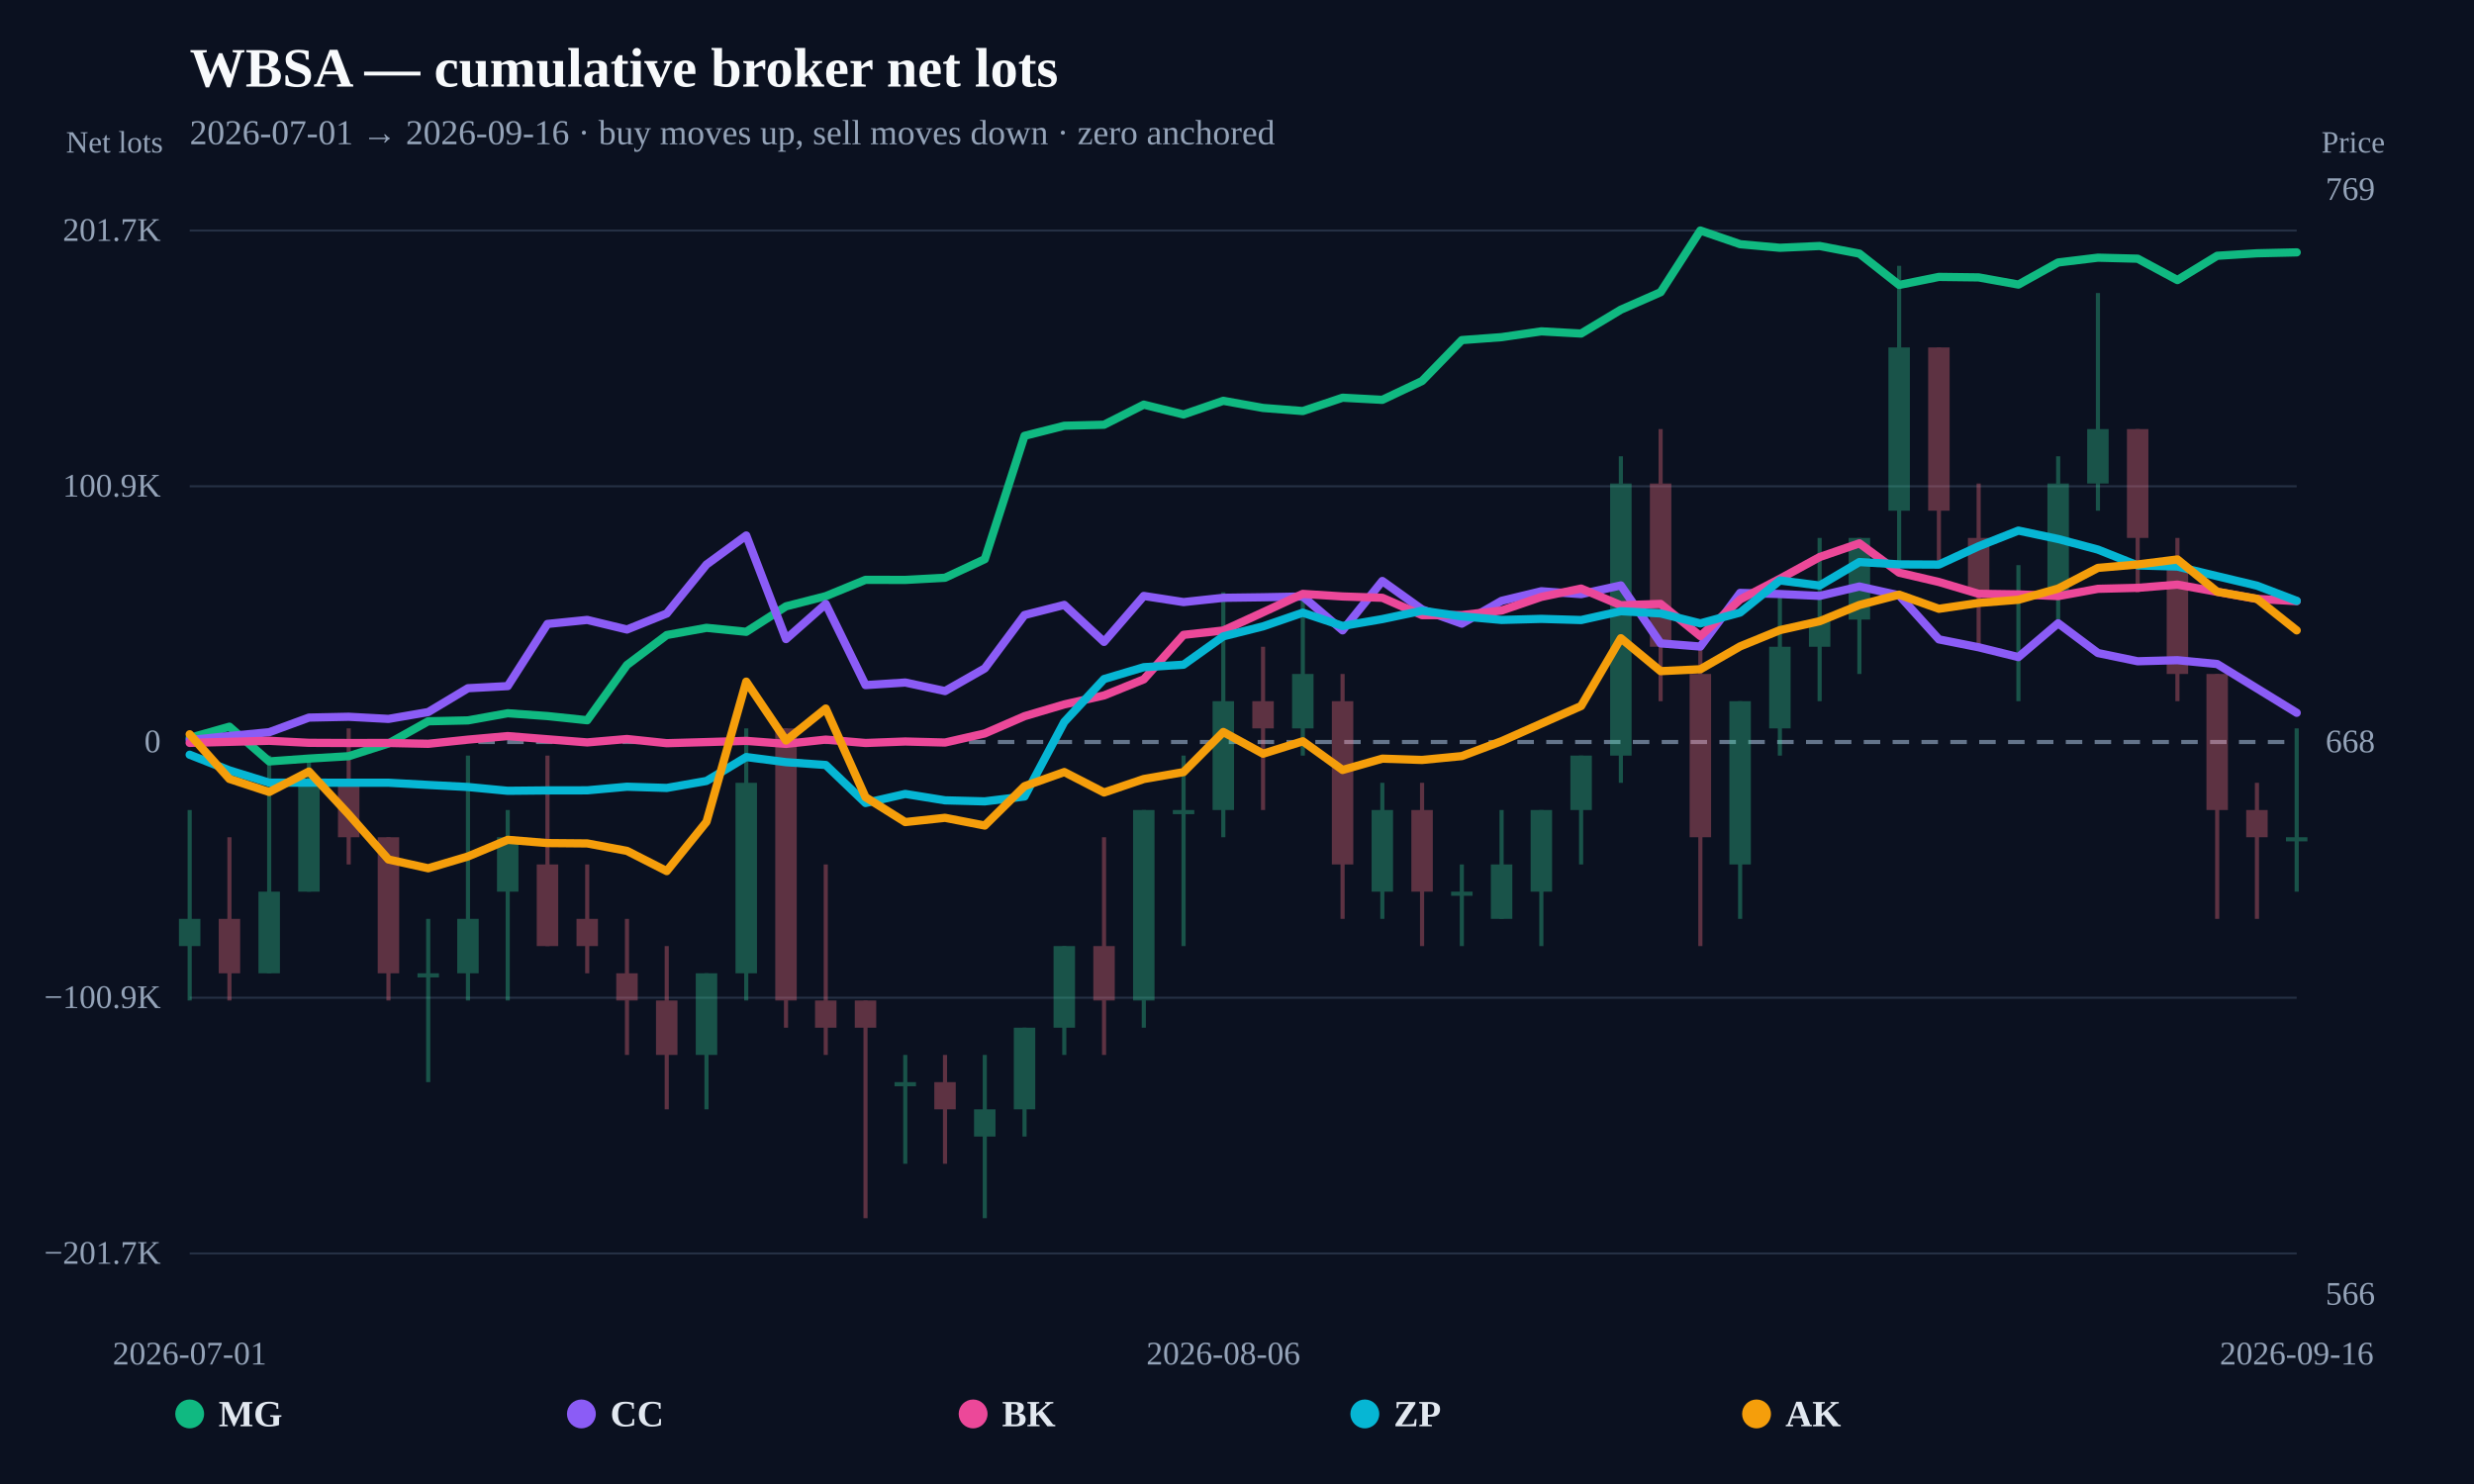
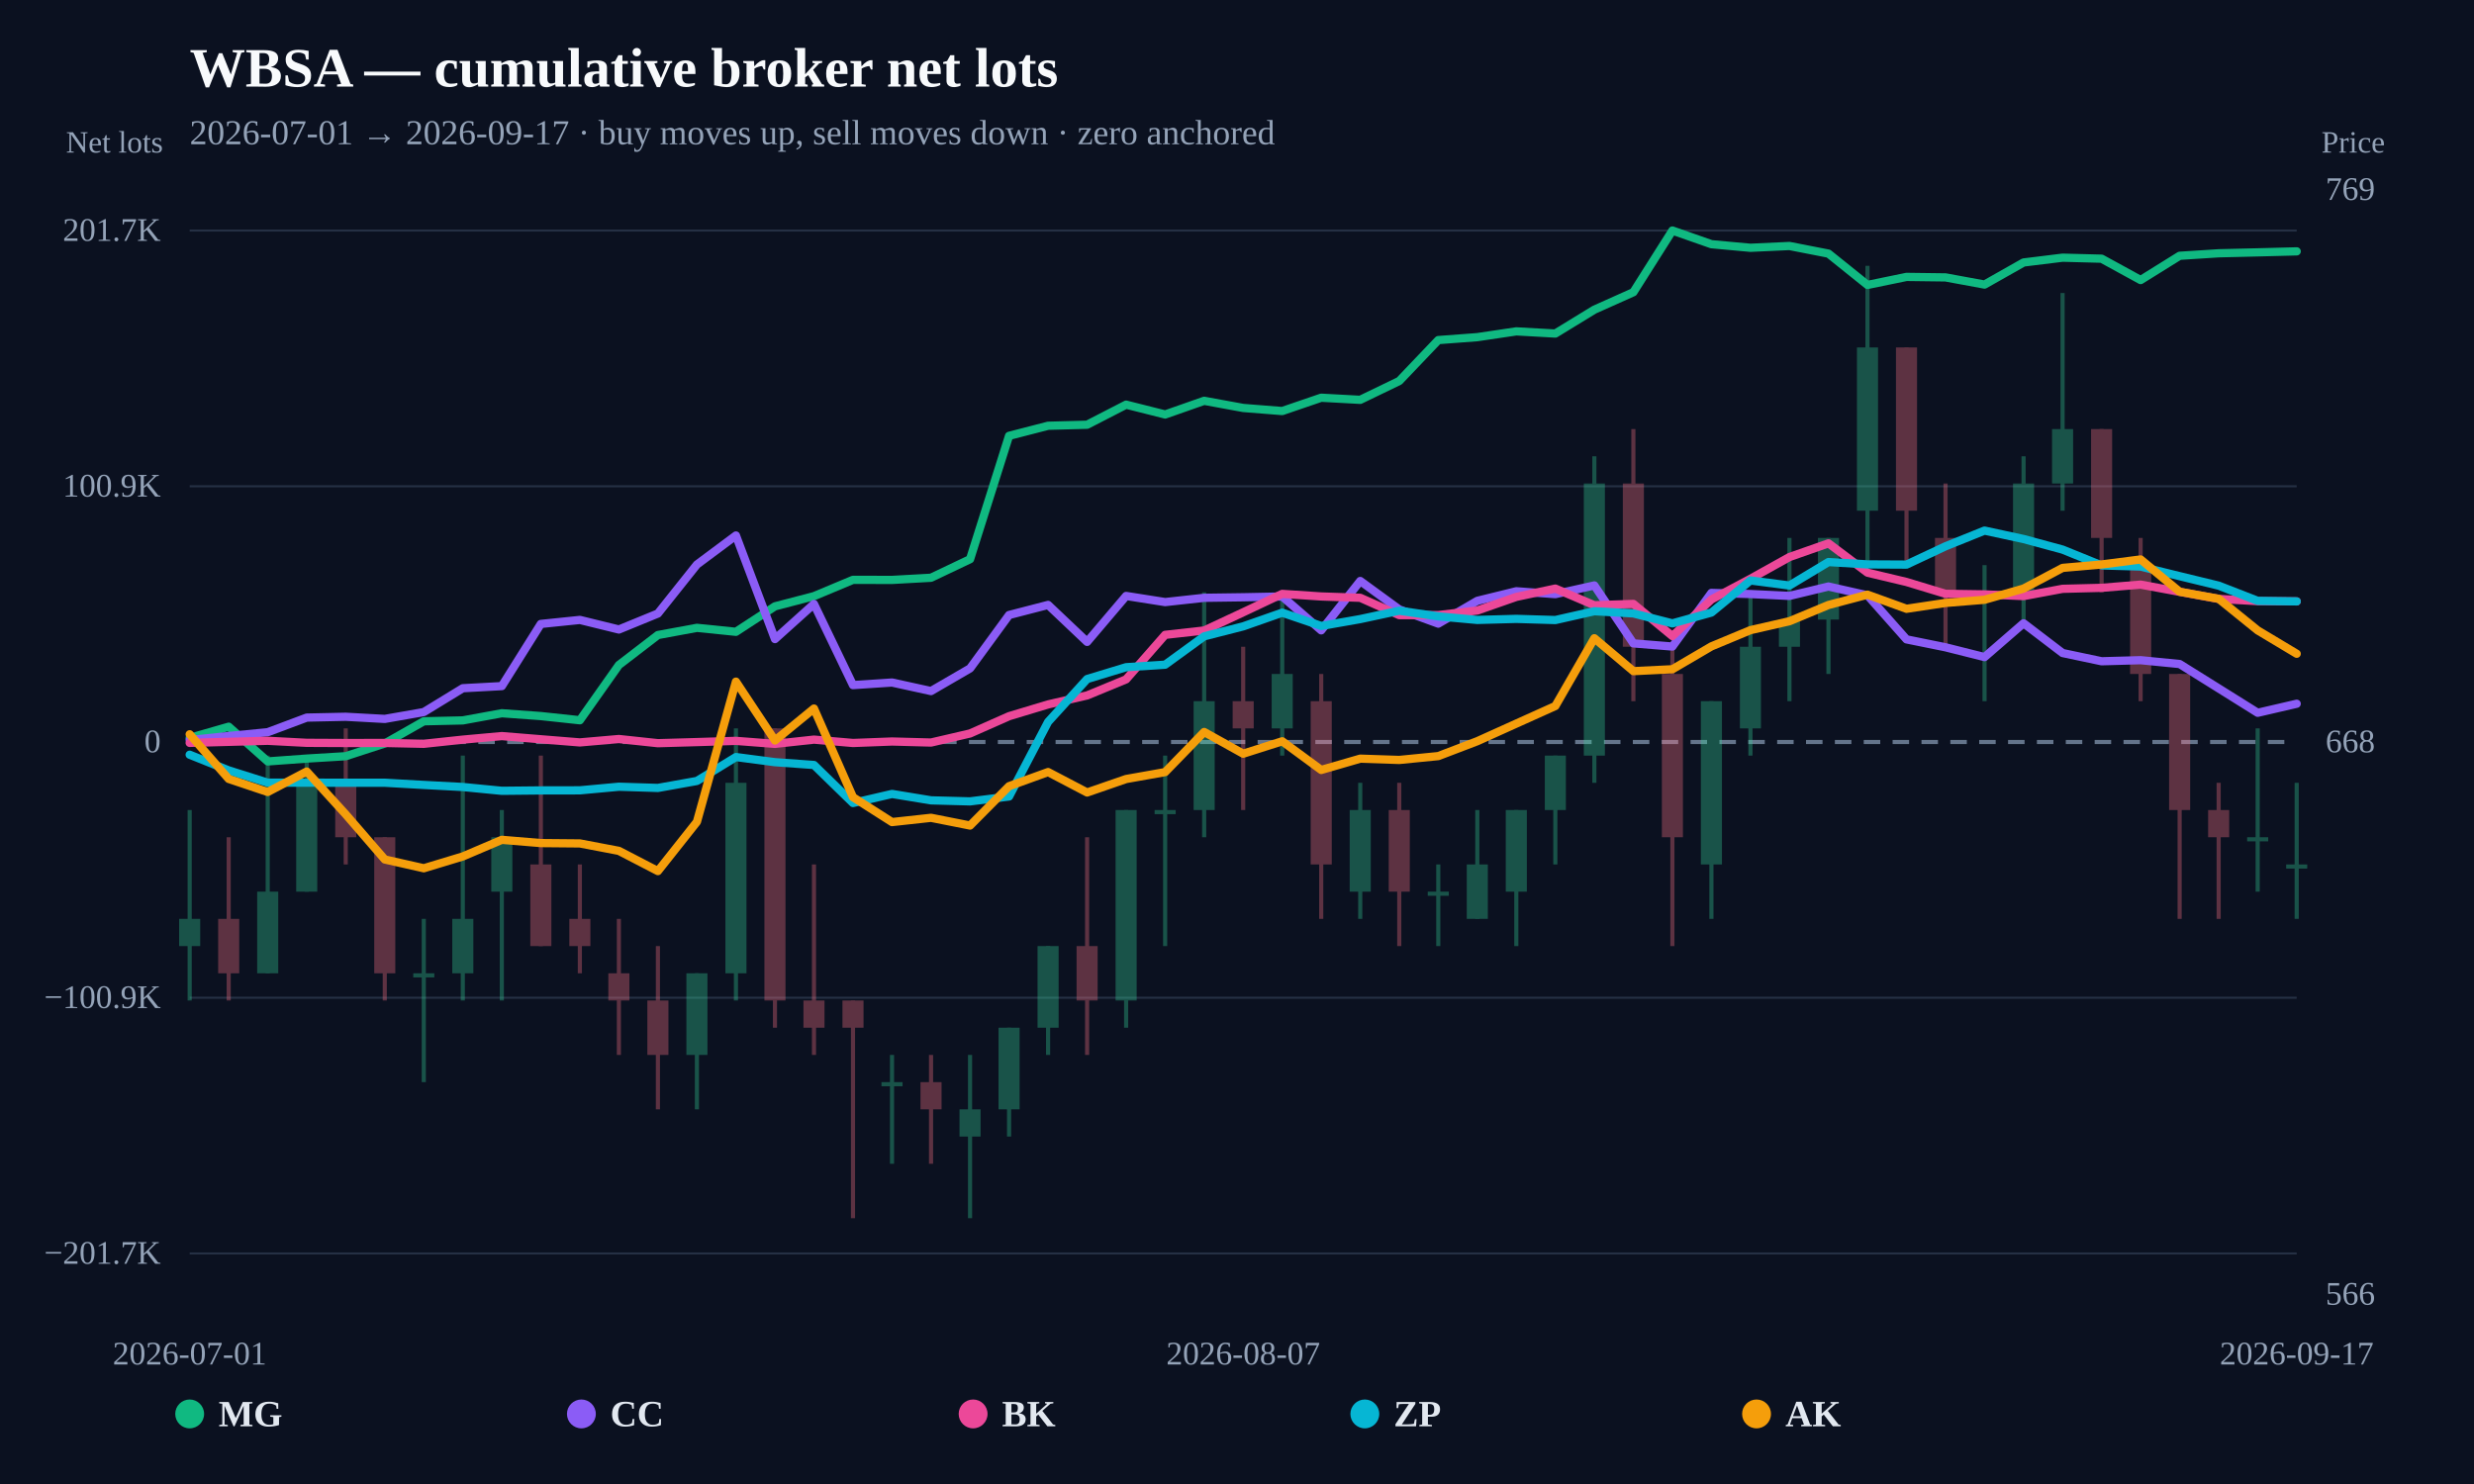
<svg xmlns="http://www.w3.org/2000/svg" width="1200" height="720" viewBox="0 0 1200 720">
  <rect width="100%" height="100%" fill="#0b1120" />
  <text x="92" y="42" fill="#f8fafc" font-size="27" font-weight="800">WBSA — cumulative broker net lots</text>
-   <text x="92" y="70" fill="#94a3b8" font-size="17">2026-07-01 → 2026-09-16 · buy moves up, sell moves down · zero anchored</text>
+   <text x="92" y="70" fill="#94a3b8" font-size="17">2026-07-01 → 2026-09-17 · buy moves up, sell moves down · zero anchored</text>
  <line x1="92" y1="608.148" x2="1114" y2="608.148" stroke="#253044" stroke-width="1" />
  <text x="78" y="613.148" text-anchor="end" fill="#94a3b8" font-size="16">−201.7K</text>
  <line x1="92" y1="484.074" x2="1114" y2="484.074" stroke="#253044" stroke-width="1" />
  <text x="78" y="489.074" text-anchor="end" fill="#94a3b8" font-size="16">−100.9K</text>
  <line x1="92" y1="360" x2="1114" y2="360" stroke="#64748b" stroke-width="2" stroke-dasharray="8 6" />
  <text x="78" y="365" text-anchor="end" fill="#94a3b8" font-size="16">0</text>
  <line x1="92" y1="235.926" x2="1114" y2="235.926" stroke="#253044" stroke-width="1" />
  <text x="78" y="240.926" text-anchor="end" fill="#94a3b8" font-size="16">100.9K</text>
  <line x1="92" y1="111.852" x2="1114" y2="111.852" stroke="#253044" stroke-width="1" />
  <text x="78" y="116.852" text-anchor="end" fill="#94a3b8" font-size="16">201.7K</text>
  <g opacity="0.34">
    <line x1="92" y1="393.005" x2="92" y2="485.419" stroke="#34d399" stroke-width="2" />
-     <rect x="86.795" y="445.813" width="10.409" height="13.202" fill="#34d399" />
-   </g>
-   <g opacity="0.34">
-     <line x1="111.283" y1="406.207" x2="111.283" y2="485.419" stroke="#fb7185" stroke-width="2" />
-     <rect x="106.078" y="445.813" width="10.409" height="26.404" fill="#fb7185" />
-   </g>
-   <g opacity="0.34">
-     <line x1="130.566" y1="366.601" x2="130.566" y2="472.217" stroke="#34d399" stroke-width="2" />
-     <rect x="125.361" y="432.611" width="10.409" height="39.606" fill="#34d399" />
-   </g>
-   <g opacity="0.34">
-     <line x1="149.849" y1="366.601" x2="149.849" y2="432.611" stroke="#34d399" stroke-width="2" />
-     <rect x="144.644" y="379.803" width="10.409" height="52.808" fill="#34d399" />
-   </g>
-   <g opacity="0.34">
-     <line x1="169.132" y1="353.399" x2="169.132" y2="419.409" stroke="#fb7185" stroke-width="2" />
-     <rect x="163.927" y="379.803" width="10.409" height="26.404" fill="#fb7185" />
-   </g>
-   <g opacity="0.34">
-     <line x1="188.415" y1="406.207" x2="188.415" y2="485.419" stroke="#fb7185" stroke-width="2" />
-     <rect x="183.21" y="406.207" width="10.409" height="66.01" fill="#fb7185" />
-   </g>
-   <g opacity="0.34">
-     <line x1="207.698" y1="445.813" x2="207.698" y2="525.025" stroke="#34d399" stroke-width="2" />
-     <rect x="202.493" y="472.217" width="10.409" height="2" fill="#34d399" />
-   </g>
-   <g opacity="0.34">
-     <line x1="226.981" y1="366.601" x2="226.981" y2="485.419" stroke="#34d399" stroke-width="2" />
-     <rect x="221.777" y="445.813" width="10.409" height="26.404" fill="#34d399" />
-   </g>
-   <g opacity="0.34">
-     <line x1="246.264" y1="393.005" x2="246.264" y2="485.419" stroke="#34d399" stroke-width="2" />
-     <rect x="241.06" y="406.207" width="10.409" height="26.404" fill="#34d399" />
-   </g>
-   <g opacity="0.34">
-     <line x1="265.547" y1="366.601" x2="265.547" y2="459.015" stroke="#fb7185" stroke-width="2" />
-     <rect x="260.343" y="419.409" width="10.409" height="39.606" fill="#fb7185" />
-   </g>
-   <g opacity="0.34">
-     <line x1="284.83" y1="419.409" x2="284.83" y2="472.217" stroke="#fb7185" stroke-width="2" />
-     <rect x="279.626" y="445.813" width="10.409" height="13.202" fill="#fb7185" />
-   </g>
-   <g opacity="0.34">
-     <line x1="304.113" y1="445.813" x2="304.113" y2="511.823" stroke="#fb7185" stroke-width="2" />
-     <rect x="298.909" y="472.217" width="10.409" height="13.202" fill="#fb7185" />
-   </g>
-   <g opacity="0.34">
-     <line x1="323.396" y1="459.015" x2="323.396" y2="538.227" stroke="#fb7185" stroke-width="2" />
-     <rect x="318.192" y="485.419" width="10.409" height="26.404" fill="#fb7185" />
-   </g>
-   <g opacity="0.34">
-     <line x1="342.679" y1="472.217" x2="342.679" y2="538.227" stroke="#34d399" stroke-width="2" />
-     <rect x="337.475" y="472.217" width="10.409" height="39.606" fill="#34d399" />
-   </g>
-   <g opacity="0.34">
-     <line x1="361.962" y1="353.399" x2="361.962" y2="485.419" stroke="#34d399" stroke-width="2" />
-     <rect x="356.758" y="379.803" width="10.409" height="92.414" fill="#34d399" />
-   </g>
-   <g opacity="0.34">
-     <line x1="381.245" y1="353.399" x2="381.245" y2="498.621" stroke="#fb7185" stroke-width="2" />
-     <rect x="376.041" y="353.399" width="10.409" height="132.02" fill="#fb7185" />
-   </g>
-   <g opacity="0.34">
-     <line x1="400.528" y1="419.409" x2="400.528" y2="511.823" stroke="#fb7185" stroke-width="2" />
-     <rect x="395.324" y="485.419" width="10.409" height="13.202" fill="#fb7185" />
-   </g>
-   <g opacity="0.34">
-     <line x1="419.811" y1="485.419" x2="419.811" y2="591.034" stroke="#fb7185" stroke-width="2" />
-     <rect x="414.607" y="485.419" width="10.409" height="13.202" fill="#fb7185" />
-   </g>
-   <g opacity="0.34">
-     <line x1="439.094" y1="511.823" x2="439.094" y2="564.631" stroke="#34d399" stroke-width="2" />
-     <rect x="433.89" y="525.025" width="10.409" height="2" fill="#34d399" />
-   </g>
-   <g opacity="0.34">
-     <line x1="458.377" y1="511.823" x2="458.377" y2="564.631" stroke="#fb7185" stroke-width="2" />
-     <rect x="453.173" y="525.025" width="10.409" height="13.202" fill="#fb7185" />
-   </g>
-   <g opacity="0.34">
-     <line x1="477.66" y1="511.823" x2="477.66" y2="591.034" stroke="#34d399" stroke-width="2" />
-     <rect x="472.456" y="538.227" width="10.409" height="13.202" fill="#34d399" />
-   </g>
-   <g opacity="0.34">
-     <line x1="496.943" y1="498.621" x2="496.943" y2="551.429" stroke="#34d399" stroke-width="2" />
-     <rect x="491.739" y="498.621" width="10.409" height="39.606" fill="#34d399" />
-   </g>
-   <g opacity="0.34">
-     <line x1="516.226" y1="459.015" x2="516.226" y2="511.823" stroke="#34d399" stroke-width="2" />
-     <rect x="511.022" y="459.015" width="10.409" height="39.606" fill="#34d399" />
-   </g>
-   <g opacity="0.34">
-     <line x1="535.509" y1="406.207" x2="535.509" y2="511.823" stroke="#fb7185" stroke-width="2" />
-     <rect x="530.305" y="459.015" width="10.409" height="26.404" fill="#fb7185" />
-   </g>
-   <g opacity="0.34">
-     <line x1="554.792" y1="393.005" x2="554.792" y2="498.621" stroke="#34d399" stroke-width="2" />
-     <rect x="549.588" y="393.005" width="10.409" height="92.414" fill="#34d399" />
-   </g>
-   <g opacity="0.34">
-     <line x1="574.075" y1="366.601" x2="574.075" y2="459.015" stroke="#34d399" stroke-width="2" />
-     <rect x="568.871" y="393.005" width="10.409" height="2" fill="#34d399" />
-   </g>
-   <g opacity="0.34">
-     <line x1="593.358" y1="287.389" x2="593.358" y2="406.207" stroke="#34d399" stroke-width="2" />
-     <rect x="588.154" y="340.197" width="10.409" height="52.808" fill="#34d399" />
-   </g>
-   <g opacity="0.34">
-     <line x1="612.642" y1="313.793" x2="612.642" y2="393.005" stroke="#fb7185" stroke-width="2" />
-     <rect x="607.437" y="340.197" width="10.409" height="13.202" fill="#fb7185" />
-   </g>
-   <g opacity="0.34">
-     <line x1="631.925" y1="287.389" x2="631.925" y2="366.601" stroke="#34d399" stroke-width="2" />
-     <rect x="626.72" y="326.995" width="10.409" height="26.404" fill="#34d399" />
-   </g>
-   <g opacity="0.34">
-     <line x1="651.208" y1="326.995" x2="651.208" y2="445.813" stroke="#fb7185" stroke-width="2" />
-     <rect x="646.003" y="340.197" width="10.409" height="79.212" fill="#fb7185" />
-   </g>
-   <g opacity="0.34">
-     <line x1="670.491" y1="379.803" x2="670.491" y2="445.813" stroke="#34d399" stroke-width="2" />
-     <rect x="665.286" y="393.005" width="10.409" height="39.606" fill="#34d399" />
-   </g>
-   <g opacity="0.34">
-     <line x1="689.774" y1="379.803" x2="689.774" y2="459.015" stroke="#fb7185" stroke-width="2" />
-     <rect x="684.569" y="393.005" width="10.409" height="39.606" fill="#fb7185" />
-   </g>
-   <g opacity="0.34">
-     <line x1="709.057" y1="419.409" x2="709.057" y2="459.015" stroke="#34d399" stroke-width="2" />
-     <rect x="703.852" y="432.611" width="10.409" height="2" fill="#34d399" />
-   </g>
-   <g opacity="0.34">
-     <line x1="728.34" y1="393.005" x2="728.34" y2="445.813" stroke="#34d399" stroke-width="2" />
-     <rect x="723.135" y="419.409" width="10.409" height="26.404" fill="#34d399" />
-   </g>
-   <g opacity="0.34">
-     <line x1="747.623" y1="393.005" x2="747.623" y2="459.015" stroke="#34d399" stroke-width="2" />
-     <rect x="742.418" y="393.005" width="10.409" height="39.606" fill="#34d399" />
-   </g>
-   <g opacity="0.34">
-     <line x1="766.906" y1="366.601" x2="766.906" y2="419.409" stroke="#34d399" stroke-width="2" />
-     <rect x="761.701" y="366.601" width="10.409" height="26.404" fill="#34d399" />
-   </g>
-   <g opacity="0.34">
-     <line x1="786.189" y1="221.379" x2="786.189" y2="379.803" stroke="#34d399" stroke-width="2" />
-     <rect x="780.984" y="234.581" width="10.409" height="132.02" fill="#34d399" />
-   </g>
-   <g opacity="0.34">
-     <line x1="805.472" y1="208.177" x2="805.472" y2="340.197" stroke="#fb7185" stroke-width="2" />
-     <rect x="800.267" y="234.581" width="10.409" height="79.212" fill="#fb7185" />
-   </g>
-   <g opacity="0.34">
-     <line x1="824.755" y1="313.793" x2="824.755" y2="459.015" stroke="#fb7185" stroke-width="2" />
-     <rect x="819.55" y="326.995" width="10.409" height="79.212" fill="#fb7185" />
-   </g>
-   <g opacity="0.34">
-     <line x1="844.038" y1="340.197" x2="844.038" y2="445.813" stroke="#34d399" stroke-width="2" />
-     <rect x="838.833" y="340.197" width="10.409" height="79.212" fill="#34d399" />
-   </g>
-   <g opacity="0.34">
-     <line x1="863.321" y1="287.389" x2="863.321" y2="366.601" stroke="#34d399" stroke-width="2" />
-     <rect x="858.116" y="313.793" width="10.409" height="39.606" fill="#34d399" />
-   </g>
-   <g opacity="0.34">
-     <line x1="882.604" y1="260.985" x2="882.604" y2="340.197" stroke="#34d399" stroke-width="2" />
-     <rect x="877.399" y="300.591" width="10.409" height="13.202" fill="#34d399" />
-   </g>
-   <g opacity="0.34">
-     <line x1="901.887" y1="260.985" x2="901.887" y2="326.995" stroke="#34d399" stroke-width="2" />
-     <rect x="896.682" y="260.985" width="10.409" height="39.606" fill="#34d399" />
-   </g>
-   <g opacity="0.34">
-     <line x1="921.17" y1="128.966" x2="921.17" y2="274.187" stroke="#34d399" stroke-width="2" />
-     <rect x="915.965" y="168.571" width="10.409" height="79.212" fill="#34d399" />
-   </g>
-   <g opacity="0.34">
-     <line x1="940.453" y1="168.571" x2="940.453" y2="274.187" stroke="#fb7185" stroke-width="2" />
-     <rect x="935.248" y="168.571" width="10.409" height="79.212" fill="#fb7185" />
-   </g>
-   <g opacity="0.34">
-     <line x1="959.736" y1="234.581" x2="959.736" y2="313.793" stroke="#fb7185" stroke-width="2" />
-     <rect x="954.531" y="260.985" width="10.409" height="26.404" fill="#fb7185" />
-   </g>
-   <g opacity="0.34">
-     <line x1="979.019" y1="274.187" x2="979.019" y2="340.197" stroke="#34d399" stroke-width="2" />
-     <rect x="973.814" y="287.389" width="10.409" height="2" fill="#34d399" />
-   </g>
-   <g opacity="0.34">
-     <line x1="998.302" y1="221.379" x2="998.302" y2="300.591" stroke="#34d399" stroke-width="2" />
-     <rect x="993.097" y="234.581" width="10.409" height="52.808" fill="#34d399" />
-   </g>
-   <g opacity="0.34">
-     <line x1="1017.585" y1="142.167" x2="1017.585" y2="247.783" stroke="#34d399" stroke-width="2" />
-     <rect x="1012.38" y="208.177" width="10.409" height="26.404" fill="#34d399" />
-   </g>
-   <g opacity="0.34">
-     <line x1="1036.868" y1="208.177" x2="1036.868" y2="287.389" stroke="#fb7185" stroke-width="2" />
-     <rect x="1031.663" y="208.177" width="10.409" height="52.808" fill="#fb7185" />
-   </g>
-   <g opacity="0.34">
-     <line x1="1056.151" y1="260.985" x2="1056.151" y2="340.197" stroke="#fb7185" stroke-width="2" />
-     <rect x="1050.946" y="274.187" width="10.409" height="52.808" fill="#fb7185" />
-   </g>
-   <g opacity="0.34">
-     <line x1="1075.434" y1="326.995" x2="1075.434" y2="445.813" stroke="#fb7185" stroke-width="2" />
-     <rect x="1070.229" y="326.995" width="10.409" height="66.01" fill="#fb7185" />
-   </g>
-   <g opacity="0.34">
-     <line x1="1094.717" y1="379.803" x2="1094.717" y2="445.813" stroke="#fb7185" stroke-width="2" />
-     <rect x="1089.512" y="393.005" width="10.409" height="13.202" fill="#fb7185" />
-   </g>
-   <g opacity="0.34">
-     <line x1="1114" y1="353.399" x2="1114" y2="432.611" stroke="#34d399" stroke-width="2" />
-     <rect x="1108.795" y="406.207" width="10.409" height="2" fill="#34d399" />
-   </g>
-   <path d="M92.00,358.02 L111.28,352.58 L130.57,369.42 L149.85,368.04 L169.13,366.89 L188.42,360.72 L207.70,349.95 L226.98,349.52 L246.26,346.05 L265.55,347.42 L284.83,349.45 L304.11,322.64 L323.40,308.11 L342.68,304.61 L361.96,306.54 L381.25,294.18 L400.53,289.24 L419.81,281.32 L439.09,281.36 L458.38,280.31 L477.66,271.30 L496.94,211.46 L516.23,206.57 L535.51,206.07 L554.79,196.33 L574.08,201.10 L593.36,194.46 L612.64,197.93 L631.92,199.43 L651.21,192.96 L670.49,193.99 L689.77,184.85 L709.06,165.00 L728.34,163.58 L747.62,160.77 L766.91,161.83 L786.19,150.25 L805.47,141.77 L824.75,111.85 L844.04,118.48 L863.32,120.22 L882.60,119.35 L901.89,123.05 L921.17,138.25 L940.45,134.35 L959.74,134.59 L979.02,138.07 L998.30,127.35 L1017.58,125.02 L1036.87,125.51 L1056.15,135.88 L1075.43,124.10 L1094.72,122.89 L1114.00,122.44" fill="none" stroke="#10b981" stroke-width="4" stroke-linejoin="round" stroke-linecap="round" />
-   <path d="M92.00,359.05 L111.28,357.09 L130.57,355.25 L149.85,348.16 L169.13,347.76 L188.42,348.80 L207.70,345.48 L226.98,333.91 L246.26,332.88 L265.55,302.72 L284.83,300.77 L304.11,305.42 L323.40,297.67 L342.68,273.90 L361.96,259.81 L381.25,310.06 L400.53,293.03 L419.81,332.39 L439.09,331.14 L458.38,335.29 L477.66,324.29 L496.94,298.39 L516.23,293.49 L535.51,311.43 L554.79,289.14 L574.08,292.12 L593.36,290.04 L612.64,289.78 L631.92,289.40 L651.21,305.83 L670.49,281.88 L689.77,295.68 L709.06,302.57 L728.34,291.51 L747.62,286.86 L766.91,288.26 L786.19,284.04 L805.47,312.15 L824.75,313.69 L844.04,287.66 L863.32,288.21 L882.60,289.12 L901.89,284.56 L921.17,288.84 L940.45,310.21 L959.74,314.05 L979.02,318.80 L998.30,302.39 L1017.58,316.83 L1036.87,320.83 L1056.15,320.31 L1075.43,322.17 L1094.72,333.99 L1114.00,345.83" fill="none" stroke="#8b5cf6" stroke-width="4" stroke-linejoin="round" stroke-linecap="round" />
-   <path d="M92.00,360.43 L130.57,359.41 L149.85,360.40 L169.13,360.49 L188.42,360.47 L207.70,360.88 L226.98,358.85 L246.26,357.13 L265.55,358.67 L284.83,360.20 L304.11,358.55 L323.40,360.58 L342.68,360.04 L361.96,359.45 L381.25,360.91 L400.53,358.84 L419.81,360.48 L439.09,359.76 L458.38,360.26 L477.66,355.86 L496.94,347.48 L516.23,341.77 L535.51,337.41 L554.79,329.60 L574.08,308.01 L593.36,305.90 L612.64,297.07 L631.92,288.14 L651.21,289.39 L670.49,290.03 L689.77,298.46 L709.06,298.42 L728.34,296.21 L747.62,289.60 L766.91,285.56 L786.19,293.65 L805.47,293.00 L824.75,308.62 L844.04,290.86 L863.32,280.81 L882.60,270.26 L901.89,263.61 L921.17,277.85 L940.45,282.36 L959.74,288.10 L979.02,288.38 L998.30,289.21 L1017.58,285.68 L1036.87,285.20 L1056.15,283.64 L1075.43,287.13 L1094.72,290.58 L1114.00,291.65" fill="none" stroke="#ec4899" stroke-width="4" stroke-linejoin="round" stroke-linecap="round" />
-   <path d="M92.00,366.17 L111.28,373.77 L130.57,379.74 L149.85,379.74 L188.42,379.76 L207.70,380.83 L226.98,381.83 L246.26,383.68 L265.55,383.49 L284.83,383.45 L304.11,381.70 L323.40,382.29 L342.68,378.90 L361.96,367.30 L381.25,369.79 L400.53,371.15 L419.81,389.60 L439.09,385.20 L458.38,388.31 L477.66,388.81 L496.94,386.44 L516.23,350.26 L535.51,329.45 L554.79,323.71 L574.08,322.49 L593.36,308.73 L612.64,303.90 L631.92,297.26 L651.21,303.70 L670.49,300.37 L689.77,296.31 L709.06,299.05 L728.34,300.78 L747.62,300.26 L766.91,300.83 L786.19,296.55 L805.47,297.62 L824.75,302.45 L844.04,297.20 L863.32,281.62 L882.60,284.08 L901.89,272.69 L921.17,273.83 L940.45,273.93 L959.74,265.05 L979.02,257.43 L998.30,261.52 L1017.58,266.65 L1036.87,274.33 L1056.15,274.88 L1075.43,279.54 L1094.72,284.14 L1114.00,291.52" fill="none" stroke="#06b6d4" stroke-width="4" stroke-linejoin="round" stroke-linecap="round" />
-   <path d="M92.00,356.26 L111.28,377.91 L130.57,384.25 L149.85,374.32 L169.13,395.11 L188.42,416.99 L207.70,421.26 L226.98,415.53 L246.26,407.46 L265.55,409.04 L284.83,409.21 L304.11,412.82 L323.40,422.63 L342.68,398.73 L361.96,330.71 L381.25,359.27 L400.53,343.77 L419.81,386.78 L439.09,398.85 L458.38,396.78 L477.66,400.53 L496.94,381.44 L516.23,374.58 L535.51,384.50 L554.79,377.96 L574.08,374.60 L593.36,355.14 L612.64,365.68 L631.92,359.65 L651.21,373.56 L670.49,368.08 L689.77,368.71 L709.06,366.84 L728.34,359.61 L747.62,351.07 L766.91,342.54 L786.19,309.66 L805.47,325.62 L824.75,324.70 L844.04,313.61 L863.32,305.73 L882.60,301.40 L901.89,293.53 L921.17,288.52 L940.45,295.37 L959.74,292.53 L979.02,290.99 L998.30,285.56 L1017.58,275.53 L1036.87,273.86 L1056.15,271.43 L1075.43,287.10 L1094.72,290.53 L1114.00,305.84" fill="none" stroke="#f59e0b" stroke-width="4" stroke-linejoin="round" stroke-linecap="round" />
+     <rect x="86.89" y="445.813" width="10.22" height="13.202" fill="#34d399" />
+   </g>
+   <g opacity="0.34">
+     <line x1="110.926" y1="406.207" x2="110.926" y2="485.419" stroke="#fb7185" stroke-width="2" />
+     <rect x="105.816" y="445.813" width="10.22" height="26.404" fill="#fb7185" />
+   </g>
+   <g opacity="0.34">
+     <line x1="129.852" y1="366.601" x2="129.852" y2="472.217" stroke="#34d399" stroke-width="2" />
+     <rect x="124.742" y="432.611" width="10.22" height="39.606" fill="#34d399" />
+   </g>
+   <g opacity="0.34">
+     <line x1="148.778" y1="366.601" x2="148.778" y2="432.611" stroke="#34d399" stroke-width="2" />
+     <rect x="143.668" y="379.803" width="10.22" height="52.808" fill="#34d399" />
+   </g>
+   <g opacity="0.34">
+     <line x1="167.704" y1="353.399" x2="167.704" y2="419.409" stroke="#fb7185" stroke-width="2" />
+     <rect x="162.594" y="379.803" width="10.22" height="26.404" fill="#fb7185" />
+   </g>
+   <g opacity="0.34">
+     <line x1="186.63" y1="406.207" x2="186.63" y2="485.419" stroke="#fb7185" stroke-width="2" />
+     <rect x="181.52" y="406.207" width="10.22" height="66.01" fill="#fb7185" />
+   </g>
+   <g opacity="0.34">
+     <line x1="205.556" y1="445.813" x2="205.556" y2="525.025" stroke="#34d399" stroke-width="2" />
+     <rect x="200.446" y="472.217" width="10.22" height="2" fill="#34d399" />
+   </g>
+   <g opacity="0.34">
+     <line x1="224.481" y1="366.601" x2="224.481" y2="485.419" stroke="#34d399" stroke-width="2" />
+     <rect x="219.371" y="445.813" width="10.22" height="26.404" fill="#34d399" />
+   </g>
+   <g opacity="0.34">
+     <line x1="243.407" y1="393.005" x2="243.407" y2="485.419" stroke="#34d399" stroke-width="2" />
+     <rect x="238.297" y="406.207" width="10.22" height="26.404" fill="#34d399" />
+   </g>
+   <g opacity="0.34">
+     <line x1="262.333" y1="366.601" x2="262.333" y2="459.015" stroke="#fb7185" stroke-width="2" />
+     <rect x="257.223" y="419.409" width="10.22" height="39.606" fill="#fb7185" />
+   </g>
+   <g opacity="0.34">
+     <line x1="281.259" y1="419.409" x2="281.259" y2="472.217" stroke="#fb7185" stroke-width="2" />
+     <rect x="276.149" y="445.813" width="10.22" height="13.202" fill="#fb7185" />
+   </g>
+   <g opacity="0.34">
+     <line x1="300.185" y1="445.813" x2="300.185" y2="511.823" stroke="#fb7185" stroke-width="2" />
+     <rect x="295.075" y="472.217" width="10.22" height="13.202" fill="#fb7185" />
+   </g>
+   <g opacity="0.34">
+     <line x1="319.111" y1="459.015" x2="319.111" y2="538.227" stroke="#fb7185" stroke-width="2" />
+     <rect x="314.001" y="485.419" width="10.22" height="26.404" fill="#fb7185" />
+   </g>
+   <g opacity="0.34">
+     <line x1="338.037" y1="472.217" x2="338.037" y2="538.227" stroke="#34d399" stroke-width="2" />
+     <rect x="332.927" y="472.217" width="10.22" height="39.606" fill="#34d399" />
+   </g>
+   <g opacity="0.34">
+     <line x1="356.963" y1="353.399" x2="356.963" y2="485.419" stroke="#34d399" stroke-width="2" />
+     <rect x="351.853" y="379.803" width="10.22" height="92.414" fill="#34d399" />
+   </g>
+   <g opacity="0.34">
+     <line x1="375.889" y1="353.399" x2="375.889" y2="498.621" stroke="#fb7185" stroke-width="2" />
+     <rect x="370.779" y="353.399" width="10.22" height="132.02" fill="#fb7185" />
+   </g>
+   <g opacity="0.34">
+     <line x1="394.815" y1="419.409" x2="394.815" y2="511.823" stroke="#fb7185" stroke-width="2" />
+     <rect x="389.705" y="485.419" width="10.22" height="13.202" fill="#fb7185" />
+   </g>
+   <g opacity="0.34">
+     <line x1="413.741" y1="485.419" x2="413.741" y2="591.034" stroke="#fb7185" stroke-width="2" />
+     <rect x="408.631" y="485.419" width="10.22" height="13.202" fill="#fb7185" />
+   </g>
+   <g opacity="0.34">
+     <line x1="432.667" y1="511.823" x2="432.667" y2="564.631" stroke="#34d399" stroke-width="2" />
+     <rect x="427.557" y="525.025" width="10.22" height="2" fill="#34d399" />
+   </g>
+   <g opacity="0.34">
+     <line x1="451.593" y1="511.823" x2="451.593" y2="564.631" stroke="#fb7185" stroke-width="2" />
+     <rect x="446.483" y="525.025" width="10.22" height="13.202" fill="#fb7185" />
+   </g>
+   <g opacity="0.34">
+     <line x1="470.519" y1="511.823" x2="470.519" y2="591.034" stroke="#34d399" stroke-width="2" />
+     <rect x="465.409" y="538.227" width="10.22" height="13.202" fill="#34d399" />
+   </g>
+   <g opacity="0.34">
+     <line x1="489.444" y1="498.621" x2="489.444" y2="551.429" stroke="#34d399" stroke-width="2" />
+     <rect x="484.334" y="498.621" width="10.22" height="39.606" fill="#34d399" />
+   </g>
+   <g opacity="0.34">
+     <line x1="508.37" y1="459.015" x2="508.37" y2="511.823" stroke="#34d399" stroke-width="2" />
+     <rect x="503.26" y="459.015" width="10.22" height="39.606" fill="#34d399" />
+   </g>
+   <g opacity="0.34">
+     <line x1="527.296" y1="406.207" x2="527.296" y2="511.823" stroke="#fb7185" stroke-width="2" />
+     <rect x="522.186" y="459.015" width="10.22" height="26.404" fill="#fb7185" />
+   </g>
+   <g opacity="0.34">
+     <line x1="546.222" y1="393.005" x2="546.222" y2="498.621" stroke="#34d399" stroke-width="2" />
+     <rect x="541.112" y="393.005" width="10.22" height="92.414" fill="#34d399" />
+   </g>
+   <g opacity="0.34">
+     <line x1="565.148" y1="366.601" x2="565.148" y2="459.015" stroke="#34d399" stroke-width="2" />
+     <rect x="560.038" y="393.005" width="10.22" height="2" fill="#34d399" />
+   </g>
+   <g opacity="0.34">
+     <line x1="584.074" y1="287.389" x2="584.074" y2="406.207" stroke="#34d399" stroke-width="2" />
+     <rect x="578.964" y="340.197" width="10.22" height="52.808" fill="#34d399" />
+   </g>
+   <g opacity="0.34">
+     <line x1="603" y1="313.793" x2="603" y2="393.005" stroke="#fb7185" stroke-width="2" />
+     <rect x="597.89" y="340.197" width="10.22" height="13.202" fill="#fb7185" />
+   </g>
+   <g opacity="0.34">
+     <line x1="621.926" y1="287.389" x2="621.926" y2="366.601" stroke="#34d399" stroke-width="2" />
+     <rect x="616.816" y="326.995" width="10.22" height="26.404" fill="#34d399" />
+   </g>
+   <g opacity="0.34">
+     <line x1="640.852" y1="326.995" x2="640.852" y2="445.813" stroke="#fb7185" stroke-width="2" />
+     <rect x="635.742" y="340.197" width="10.22" height="79.212" fill="#fb7185" />
+   </g>
+   <g opacity="0.34">
+     <line x1="659.778" y1="379.803" x2="659.778" y2="445.813" stroke="#34d399" stroke-width="2" />
+     <rect x="654.668" y="393.005" width="10.22" height="39.606" fill="#34d399" />
+   </g>
+   <g opacity="0.34">
+     <line x1="678.704" y1="379.803" x2="678.704" y2="459.015" stroke="#fb7185" stroke-width="2" />
+     <rect x="673.594" y="393.005" width="10.22" height="39.606" fill="#fb7185" />
+   </g>
+   <g opacity="0.34">
+     <line x1="697.63" y1="419.409" x2="697.63" y2="459.015" stroke="#34d399" stroke-width="2" />
+     <rect x="692.52" y="432.611" width="10.22" height="2" fill="#34d399" />
+   </g>
+   <g opacity="0.34">
+     <line x1="716.556" y1="393.005" x2="716.556" y2="445.813" stroke="#34d399" stroke-width="2" />
+     <rect x="711.446" y="419.409" width="10.22" height="26.404" fill="#34d399" />
+   </g>
+   <g opacity="0.34">
+     <line x1="735.481" y1="393.005" x2="735.481" y2="459.015" stroke="#34d399" stroke-width="2" />
+     <rect x="730.371" y="393.005" width="10.22" height="39.606" fill="#34d399" />
+   </g>
+   <g opacity="0.34">
+     <line x1="754.407" y1="366.601" x2="754.407" y2="419.409" stroke="#34d399" stroke-width="2" />
+     <rect x="749.297" y="366.601" width="10.22" height="26.404" fill="#34d399" />
+   </g>
+   <g opacity="0.34">
+     <line x1="773.333" y1="221.379" x2="773.333" y2="379.803" stroke="#34d399" stroke-width="2" />
+     <rect x="768.223" y="234.581" width="10.22" height="132.02" fill="#34d399" />
+   </g>
+   <g opacity="0.34">
+     <line x1="792.259" y1="208.177" x2="792.259" y2="340.197" stroke="#fb7185" stroke-width="2" />
+     <rect x="787.149" y="234.581" width="10.22" height="79.212" fill="#fb7185" />
+   </g>
+   <g opacity="0.34">
+     <line x1="811.185" y1="313.793" x2="811.185" y2="459.015" stroke="#fb7185" stroke-width="2" />
+     <rect x="806.075" y="326.995" width="10.22" height="79.212" fill="#fb7185" />
+   </g>
+   <g opacity="0.34">
+     <line x1="830.111" y1="340.197" x2="830.111" y2="445.813" stroke="#34d399" stroke-width="2" />
+     <rect x="825.001" y="340.197" width="10.22" height="79.212" fill="#34d399" />
+   </g>
+   <g opacity="0.34">
+     <line x1="849.037" y1="287.389" x2="849.037" y2="366.601" stroke="#34d399" stroke-width="2" />
+     <rect x="843.927" y="313.793" width="10.22" height="39.606" fill="#34d399" />
+   </g>
+   <g opacity="0.34">
+     <line x1="867.963" y1="260.985" x2="867.963" y2="340.197" stroke="#34d399" stroke-width="2" />
+     <rect x="862.853" y="300.591" width="10.22" height="13.202" fill="#34d399" />
+   </g>
+   <g opacity="0.34">
+     <line x1="886.889" y1="260.985" x2="886.889" y2="326.995" stroke="#34d399" stroke-width="2" />
+     <rect x="881.779" y="260.985" width="10.22" height="39.606" fill="#34d399" />
+   </g>
+   <g opacity="0.34">
+     <line x1="905.815" y1="128.966" x2="905.815" y2="274.187" stroke="#34d399" stroke-width="2" />
+     <rect x="900.705" y="168.571" width="10.22" height="79.212" fill="#34d399" />
+   </g>
+   <g opacity="0.34">
+     <line x1="924.741" y1="168.571" x2="924.741" y2="274.187" stroke="#fb7185" stroke-width="2" />
+     <rect x="919.631" y="168.571" width="10.22" height="79.212" fill="#fb7185" />
+   </g>
+   <g opacity="0.34">
+     <line x1="943.667" y1="234.581" x2="943.667" y2="313.793" stroke="#fb7185" stroke-width="2" />
+     <rect x="938.557" y="260.985" width="10.22" height="26.404" fill="#fb7185" />
+   </g>
+   <g opacity="0.34">
+     <line x1="962.593" y1="274.187" x2="962.593" y2="340.197" stroke="#34d399" stroke-width="2" />
+     <rect x="957.483" y="287.389" width="10.22" height="2" fill="#34d399" />
+   </g>
+   <g opacity="0.34">
+     <line x1="981.519" y1="221.379" x2="981.519" y2="300.591" stroke="#34d399" stroke-width="2" />
+     <rect x="976.409" y="234.581" width="10.22" height="52.808" fill="#34d399" />
+   </g>
+   <g opacity="0.34">
+     <line x1="1000.444" y1="142.167" x2="1000.444" y2="247.783" stroke="#34d399" stroke-width="2" />
+     <rect x="995.334" y="208.177" width="10.22" height="26.404" fill="#34d399" />
+   </g>
+   <g opacity="0.34">
+     <line x1="1019.37" y1="208.177" x2="1019.37" y2="287.389" stroke="#fb7185" stroke-width="2" />
+     <rect x="1014.26" y="208.177" width="10.22" height="52.808" fill="#fb7185" />
+   </g>
+   <g opacity="0.34">
+     <line x1="1038.296" y1="260.985" x2="1038.296" y2="340.197" stroke="#fb7185" stroke-width="2" />
+     <rect x="1033.186" y="274.187" width="10.22" height="52.808" fill="#fb7185" />
+   </g>
+   <g opacity="0.34">
+     <line x1="1057.222" y1="326.995" x2="1057.222" y2="445.813" stroke="#fb7185" stroke-width="2" />
+     <rect x="1052.112" y="326.995" width="10.22" height="66.01" fill="#fb7185" />
+   </g>
+   <g opacity="0.34">
+     <line x1="1076.148" y1="379.803" x2="1076.148" y2="445.813" stroke="#fb7185" stroke-width="2" />
+     <rect x="1071.038" y="393.005" width="10.22" height="13.202" fill="#fb7185" />
+   </g>
+   <g opacity="0.34">
+     <line x1="1095.074" y1="353.399" x2="1095.074" y2="432.611" stroke="#34d399" stroke-width="2" />
+     <rect x="1089.964" y="406.207" width="10.22" height="2" fill="#34d399" />
+   </g>
+   <g opacity="0.34">
+     <line x1="1114" y1="379.803" x2="1114" y2="445.813" stroke="#34d399" stroke-width="2" />
+     <rect x="1108.89" y="419.409" width="10.22" height="2" fill="#34d399" />
+   </g>
+   <path d="M92.00,358.02 L110.93,352.58 L129.85,369.42 L148.78,368.04 L167.70,366.89 L186.63,360.72 L205.56,349.95 L224.48,349.52 L243.41,346.05 L262.33,347.42 L281.26,349.45 L300.19,322.64 L319.11,308.11 L338.04,304.61 L356.96,306.54 L375.89,294.18 L394.81,289.24 L413.74,281.32 L432.67,281.36 L451.59,280.31 L470.52,271.30 L489.44,211.46 L508.37,206.57 L527.30,206.07 L546.22,196.33 L565.15,201.10 L584.07,194.46 L603.00,197.93 L621.93,199.43 L640.85,192.96 L659.78,193.99 L678.70,184.85 L697.63,165.00 L716.56,163.58 L735.48,160.77 L754.41,161.83 L773.33,150.25 L792.26,141.77 L811.19,111.85 L830.11,118.48 L849.04,120.22 L867.96,119.35 L886.89,123.05 L905.81,138.25 L924.74,134.35 L943.67,134.59 L962.59,138.07 L981.52,127.35 L1000.44,125.02 L1019.37,125.51 L1038.30,135.88 L1057.22,124.10 L1076.15,122.89 L1095.07,122.44 L1114.00,121.95" fill="none" stroke="#10b981" stroke-width="4" stroke-linejoin="round" stroke-linecap="round" />
+   <path d="M92.00,359.05 L110.93,357.09 L129.85,355.25 L148.78,348.16 L167.70,347.76 L186.63,348.80 L205.56,345.48 L224.48,333.91 L243.41,332.88 L262.33,302.72 L281.26,300.77 L300.19,305.42 L319.11,297.67 L338.04,273.90 L356.96,259.81 L375.89,310.06 L394.81,293.03 L413.74,332.39 L432.67,331.14 L451.59,335.29 L470.52,324.29 L489.44,298.39 L508.37,293.49 L527.30,311.43 L546.22,289.14 L565.15,292.12 L584.07,290.04 L603.00,289.78 L621.93,289.40 L640.85,305.83 L659.78,281.88 L678.70,295.68 L697.63,302.57 L716.56,291.51 L735.48,286.86 L754.41,288.26 L773.33,284.04 L792.26,312.15 L811.19,313.69 L830.11,287.66 L849.04,288.21 L867.96,289.12 L886.89,284.56 L905.81,288.84 L924.74,310.21 L943.67,314.05 L962.59,318.80 L981.52,302.39 L1000.44,316.83 L1019.37,320.83 L1038.30,320.31 L1057.22,322.17 L1076.15,333.99 L1095.07,345.83 L1114.00,341.44" fill="none" stroke="#8b5cf6" stroke-width="4" stroke-linejoin="round" stroke-linecap="round" />
+   <path d="M92.00,360.43 L129.85,359.41 L148.78,360.40 L167.70,360.49 L186.63,360.47 L205.56,360.88 L224.48,358.85 L243.41,357.13 L262.33,358.67 L281.26,360.20 L300.19,358.55 L319.11,360.58 L338.04,360.04 L356.96,359.45 L375.89,360.91 L394.81,358.84 L413.74,360.48 L432.67,359.76 L451.59,360.26 L470.52,355.86 L489.44,347.48 L508.37,341.77 L527.30,337.41 L546.22,329.60 L565.15,308.01 L584.07,305.90 L603.00,297.07 L621.93,288.14 L640.85,289.39 L659.78,290.03 L678.70,298.46 L697.63,298.42 L716.56,296.21 L735.48,289.60 L754.41,285.56 L773.33,293.65 L792.26,293.00 L811.19,308.62 L830.11,290.86 L849.04,280.81 L867.96,270.26 L886.89,263.61 L905.81,277.85 L924.74,282.36 L943.67,288.10 L962.59,288.38 L981.52,289.21 L1000.44,285.68 L1019.37,285.20 L1038.30,283.64 L1057.22,287.13 L1076.15,290.58 L1095.07,291.65 L1114.00,291.78" fill="none" stroke="#ec4899" stroke-width="4" stroke-linejoin="round" stroke-linecap="round" />
+   <path d="M92.00,366.17 L110.93,373.77 L129.85,379.74 L148.78,379.74 L186.63,379.76 L205.56,380.83 L224.48,381.83 L243.41,383.68 L262.33,383.49 L281.26,383.45 L300.19,381.70 L319.11,382.29 L338.04,378.90 L356.96,367.30 L375.89,369.79 L394.81,371.15 L413.74,389.60 L432.67,385.20 L451.59,388.31 L470.52,388.81 L489.44,386.44 L508.37,350.26 L527.30,329.45 L546.22,323.71 L565.15,322.49 L584.07,308.73 L603.00,303.90 L621.93,297.26 L640.85,303.70 L659.78,300.37 L678.70,296.31 L697.63,299.05 L716.56,300.78 L735.48,300.26 L754.41,300.83 L773.33,296.55 L792.26,297.62 L811.19,302.45 L830.11,297.20 L849.04,281.62 L867.96,284.08 L886.89,272.69 L905.81,273.83 L924.74,273.93 L943.67,265.05 L962.59,257.43 L981.52,261.52 L1000.44,266.65 L1019.37,274.33 L1038.30,274.88 L1057.22,279.54 L1076.15,284.14 L1095.07,291.52 L1114.00,291.78" fill="none" stroke="#06b6d4" stroke-width="4" stroke-linejoin="round" stroke-linecap="round" />
+   <path d="M92.00,356.26 L110.93,377.91 L129.85,384.25 L148.78,374.32 L167.70,395.11 L186.63,416.99 L205.56,421.26 L224.48,415.53 L243.41,407.46 L262.33,409.04 L281.26,409.21 L300.19,412.82 L319.11,422.63 L338.04,398.73 L356.96,330.71 L375.89,359.27 L394.81,343.77 L413.74,386.78 L432.67,398.85 L451.59,396.78 L470.52,400.53 L489.44,381.44 L508.37,374.58 L527.30,384.50 L546.22,377.96 L565.15,374.60 L584.07,355.14 L603.00,365.68 L621.93,359.65 L640.85,373.56 L659.78,368.08 L678.70,368.71 L697.63,366.84 L716.56,359.61 L735.48,351.07 L754.41,342.54 L773.33,309.66 L792.26,325.62 L811.19,324.70 L830.11,313.61 L849.04,305.73 L867.96,301.40 L886.89,293.53 L905.81,288.52 L924.74,295.37 L943.67,292.53 L962.59,290.99 L981.52,285.56 L1000.44,275.53 L1019.37,273.86 L1038.30,271.43 L1057.22,287.10 L1076.15,290.53 L1095.07,305.84 L1114.00,317.19" fill="none" stroke="#f59e0b" stroke-width="4" stroke-linejoin="round" stroke-linecap="round" />
  <text x="92" y="662" text-anchor="middle" fill="#94a3b8" font-size="16">2026-07-01</text>
-   <text x="593.358" y="662" text-anchor="middle" fill="#94a3b8" font-size="16">2026-08-06</text>
-   <text x="1114" y="662" text-anchor="middle" fill="#94a3b8" font-size="16">2026-09-16</text>
+   <text x="603" y="662" text-anchor="middle" fill="#94a3b8" font-size="16">2026-08-07</text>
+   <text x="1114" y="662" text-anchor="middle" fill="#94a3b8" font-size="16">2026-09-17</text>
  <text x="1128" y="633" fill="#94a3b8" font-size="16">566</text>
  <text x="1128" y="365" fill="#94a3b8" font-size="16">668</text>
  <text x="1128" y="97" fill="#94a3b8" font-size="16">769</text>
  <text x="32" y="74" fill="#94a3b8" font-size="15">Net lots</text>
  <text x="1126" y="74" fill="#94a3b8" font-size="15">Price</text>
  <g>
    <circle cx="92" cy="686" r="7" fill="#10b981" />
    <text x="106" y="692" fill="#e2e8f0" font-size="18" font-weight="700">MG</text>
  </g>
  <g>
    <circle cx="282" cy="686" r="7" fill="#8b5cf6" />
    <text x="296" y="692" fill="#e2e8f0" font-size="18" font-weight="700">CC</text>
  </g>
  <g>
    <circle cx="472" cy="686" r="7" fill="#ec4899" />
    <text x="486" y="692" fill="#e2e8f0" font-size="18" font-weight="700">BK</text>
  </g>
  <g>
    <circle cx="662" cy="686" r="7" fill="#06b6d4" />
    <text x="676" y="692" fill="#e2e8f0" font-size="18" font-weight="700">ZP</text>
  </g>
  <g>
    <circle cx="852" cy="686" r="7" fill="#f59e0b" />
    <text x="866" y="692" fill="#e2e8f0" font-size="18" font-weight="700">AK</text>
  </g>
</svg>
